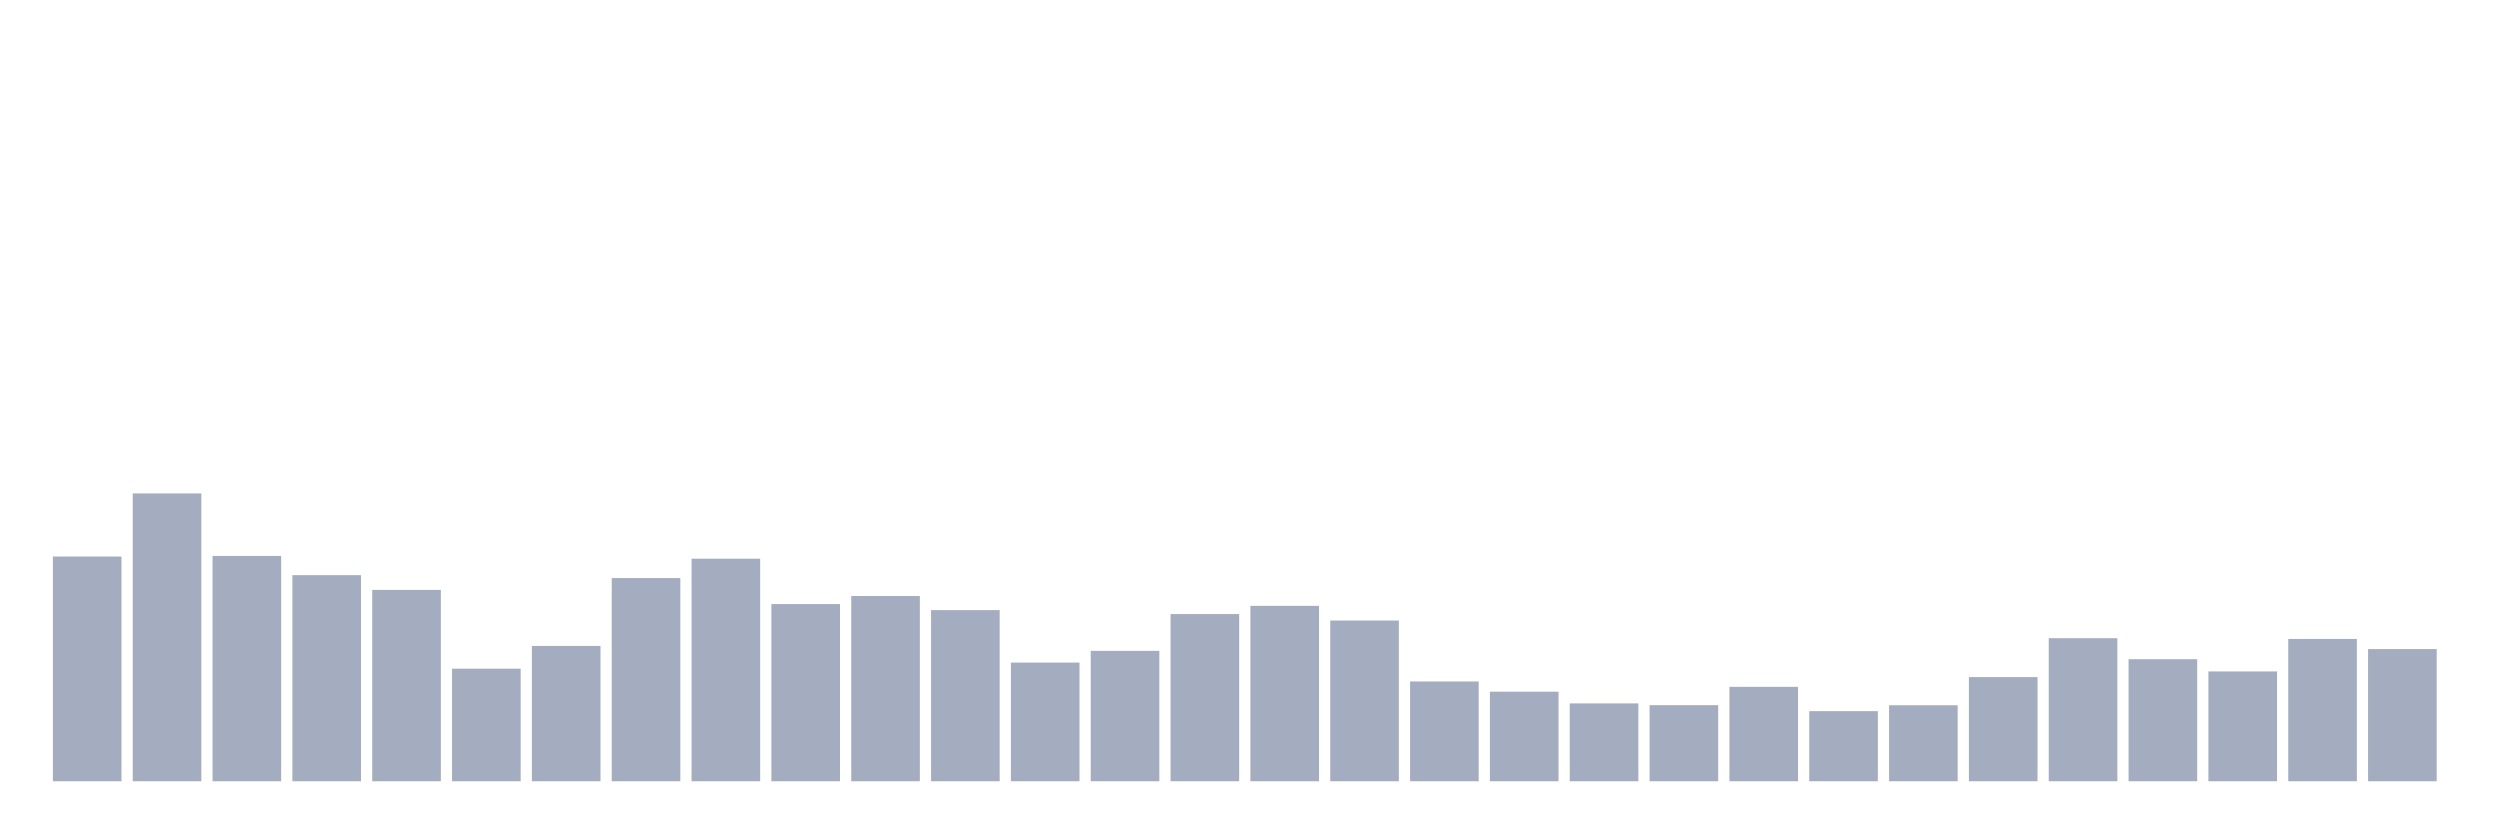
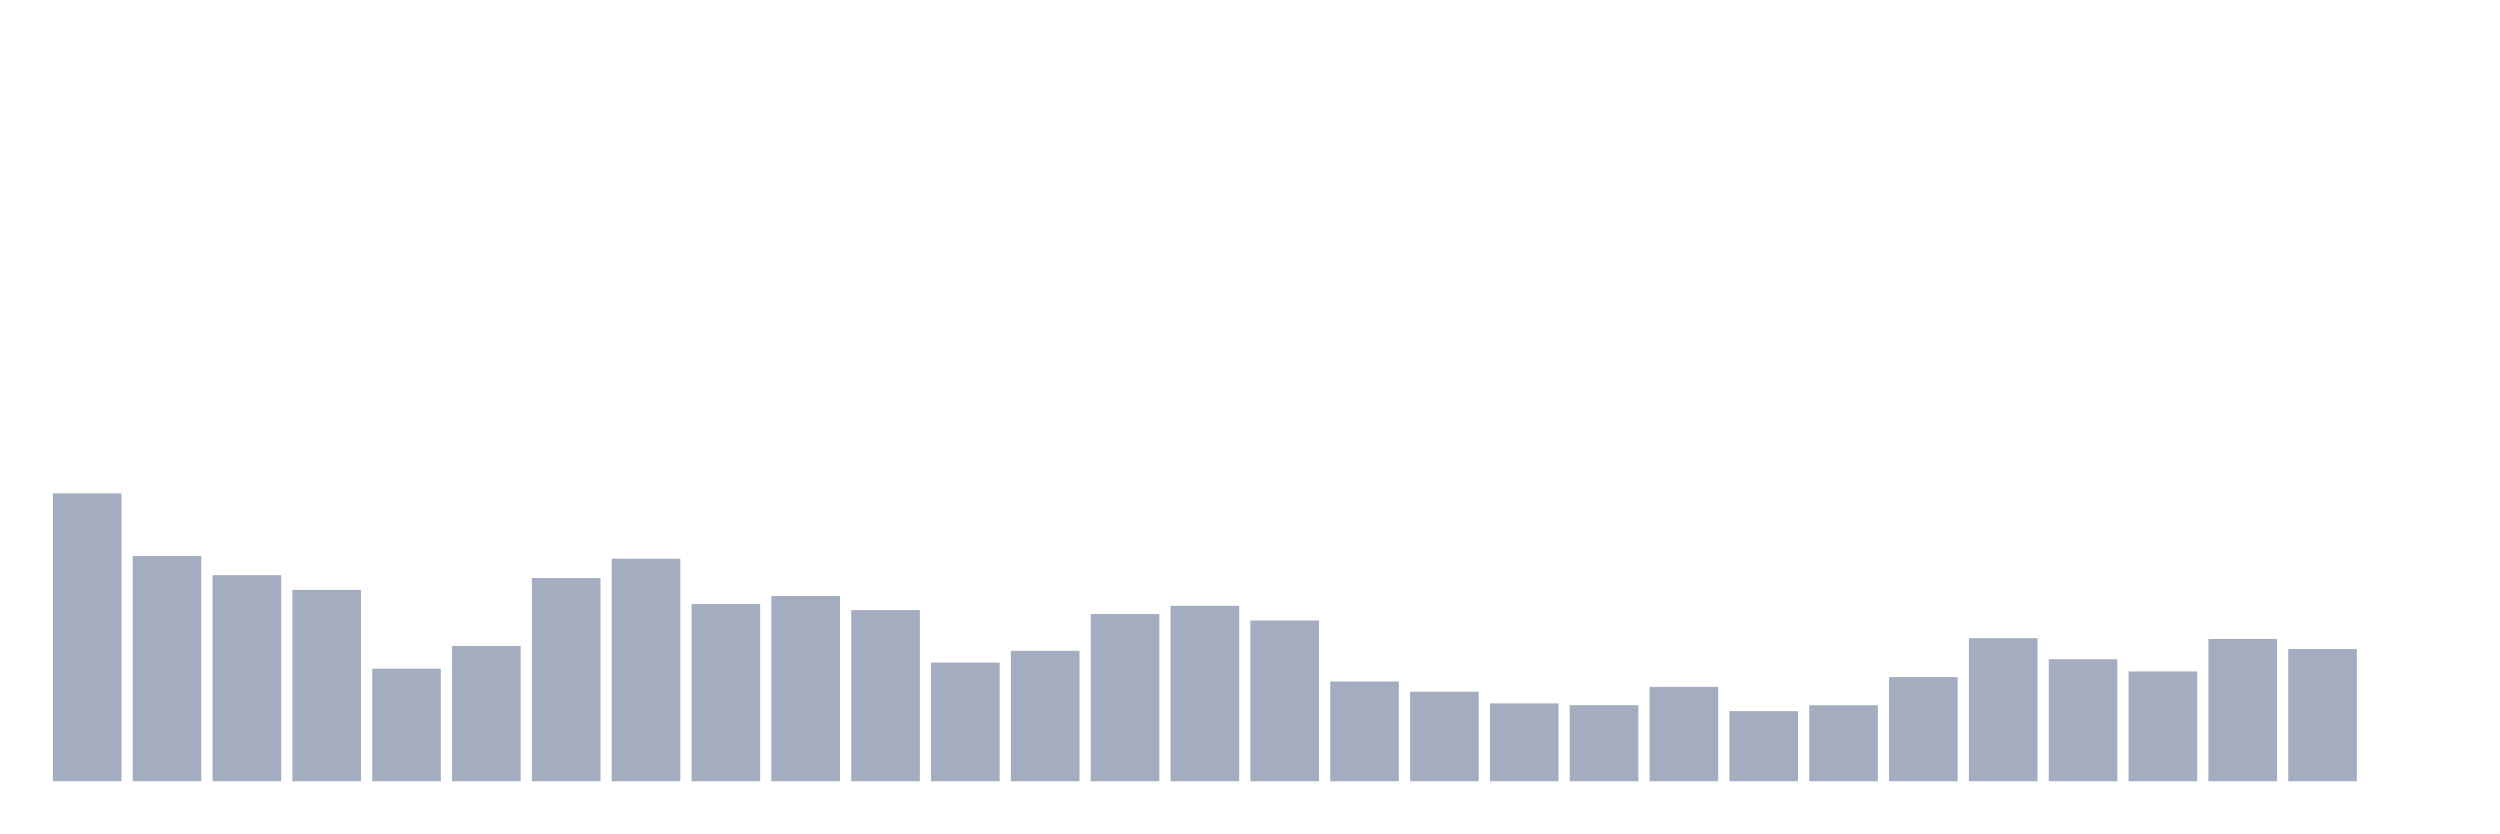
<svg xmlns="http://www.w3.org/2000/svg" viewBox="0 0 480 160">
  <g transform="translate(10,10)">
-     <rect class="bar" x="0.153" width="13.175" y="96.853" height="43.147" fill="rgb(164,173,192)" />
-     <rect class="bar" x="15.482" width="13.175" y="84.736" height="55.264" fill="rgb(164,173,192)" />
-     <rect class="bar" x="30.81" width="13.175" y="96.739" height="43.261" fill="rgb(164,173,192)" />
-     <rect class="bar" x="46.138" width="13.175" y="100.43" height="39.57" fill="rgb(164,173,192)" />
-     <rect class="bar" x="61.466" width="13.175" y="103.262" height="36.738" fill="rgb(164,173,192)" />
-     <rect class="bar" x="76.794" width="13.175" y="118.384" height="21.616" fill="rgb(164,173,192)" />
-     <rect class="bar" x="92.123" width="13.175" y="114.02" height="25.98" fill="rgb(164,173,192)" />
-     <rect class="bar" x="107.451" width="13.175" y="100.988" height="39.012" fill="rgb(164,173,192)" />
-     <rect class="bar" x="122.779" width="13.175" y="97.268" height="42.732" fill="rgb(164,173,192)" />
-     <rect class="bar" x="138.107" width="13.175" y="105.98" height="34.02" fill="rgb(164,173,192)" />
-     <rect class="bar" x="153.436" width="13.175" y="104.435" height="35.565" fill="rgb(164,173,192)" />
-     <rect class="bar" x="168.764" width="13.175" y="107.139" height="32.861" fill="rgb(164,173,192)" />
-     <rect class="bar" x="184.092" width="13.175" y="117.211" height="22.789" fill="rgb(164,173,192)" />
-     <rect class="bar" x="199.42" width="13.175" y="114.965" height="25.035" fill="rgb(164,173,192)" />
-     <rect class="bar" x="214.748" width="13.175" y="107.897" height="32.103" fill="rgb(164,173,192)" />
-     <rect class="bar" x="230.077" width="13.175" y="106.324" height="33.676" fill="rgb(164,173,192)" />
-     <rect class="bar" x="245.405" width="13.175" y="109.142" height="30.858" fill="rgb(164,173,192)" />
-     <rect class="bar" x="260.733" width="13.175" y="120.844" height="19.156" fill="rgb(164,173,192)" />
-     <rect class="bar" x="276.061" width="13.175" y="122.804" height="17.196" fill="rgb(164,173,192)" />
-     <rect class="bar" x="291.39" width="13.175" y="125.05" height="14.95" fill="rgb(164,173,192)" />
-     <rect class="bar" x="306.718" width="13.175" y="125.394" height="14.606" fill="rgb(164,173,192)" />
-     <rect class="bar" x="322.046" width="13.175" y="121.874" height="18.126" fill="rgb(164,173,192)" />
-     <rect class="bar" x="337.374" width="13.175" y="126.538" height="13.462" fill="rgb(164,173,192)" />
-     <rect class="bar" x="352.702" width="13.175" y="125.408" height="14.592" fill="rgb(164,173,192)" />
-     <rect class="bar" x="368.031" width="13.175" y="120" height="20" fill="rgb(164,173,192)" />
-     <rect class="bar" x="383.359" width="13.175" y="112.533" height="27.467" fill="rgb(164,173,192)" />
-     <rect class="bar" x="398.687" width="13.175" y="116.567" height="23.433" fill="rgb(164,173,192)" />
-     <rect class="bar" x="414.015" width="13.175" y="118.913" height="21.087" fill="rgb(164,173,192)" />
-     <rect class="bar" x="429.344" width="13.175" y="112.676" height="27.324" fill="rgb(164,173,192)" />
-     <rect class="bar" x="444.672" width="13.175" y="114.621" height="25.379" fill="rgb(164,173,192)" />
+     <rect class="bar" x="0.153" width="13.175" y="84.736" height="55.264" fill="rgb(164,173,192)" />
+     <rect class="bar" x="15.482" width="13.175" y="96.739" height="43.261" fill="rgb(164,173,192)" />
+     <rect class="bar" x="30.81" width="13.175" y="100.43" height="39.57" fill="rgb(164,173,192)" />
+     <rect class="bar" x="46.138" width="13.175" y="103.262" height="36.738" fill="rgb(164,173,192)" />
+     <rect class="bar" x="61.466" width="13.175" y="118.384" height="21.616" fill="rgb(164,173,192)" />
+     <rect class="bar" x="76.794" width="13.175" y="114.02" height="25.98" fill="rgb(164,173,192)" />
+     <rect class="bar" x="92.123" width="13.175" y="100.988" height="39.012" fill="rgb(164,173,192)" />
+     <rect class="bar" x="107.451" width="13.175" y="97.268" height="42.732" fill="rgb(164,173,192)" />
+     <rect class="bar" x="122.779" width="13.175" y="105.98" height="34.02" fill="rgb(164,173,192)" />
+     <rect class="bar" x="138.107" width="13.175" y="104.435" height="35.565" fill="rgb(164,173,192)" />
+     <rect class="bar" x="153.436" width="13.175" y="107.139" height="32.861" fill="rgb(164,173,192)" />
+     <rect class="bar" x="168.764" width="13.175" y="117.211" height="22.789" fill="rgb(164,173,192)" />
+     <rect class="bar" x="184.092" width="13.175" y="114.965" height="25.035" fill="rgb(164,173,192)" />
+     <rect class="bar" x="199.42" width="13.175" y="107.897" height="32.103" fill="rgb(164,173,192)" />
+     <rect class="bar" x="214.748" width="13.175" y="106.324" height="33.676" fill="rgb(164,173,192)" />
+     <rect class="bar" x="230.077" width="13.175" y="109.142" height="30.858" fill="rgb(164,173,192)" />
+     <rect class="bar" x="245.405" width="13.175" y="120.844" height="19.156" fill="rgb(164,173,192)" />
+     <rect class="bar" x="260.733" width="13.175" y="122.804" height="17.196" fill="rgb(164,173,192)" />
+     <rect class="bar" x="276.061" width="13.175" y="125.05" height="14.95" fill="rgb(164,173,192)" />
+     <rect class="bar" x="291.39" width="13.175" y="125.394" height="14.606" fill="rgb(164,173,192)" />
+     <rect class="bar" x="306.718" width="13.175" y="121.874" height="18.126" fill="rgb(164,173,192)" />
+     <rect class="bar" x="322.046" width="13.175" y="126.538" height="13.462" fill="rgb(164,173,192)" />
+     <rect class="bar" x="337.374" width="13.175" y="125.408" height="14.592" fill="rgb(164,173,192)" />
+     <rect class="bar" x="352.702" width="13.175" y="120" height="20" fill="rgb(164,173,192)" />
+     <rect class="bar" x="368.031" width="13.175" y="112.533" height="27.467" fill="rgb(164,173,192)" />
+     <rect class="bar" x="383.359" width="13.175" y="116.567" height="23.433" fill="rgb(164,173,192)" />
+     <rect class="bar" x="398.687" width="13.175" y="118.913" height="21.087" fill="rgb(164,173,192)" />
+     <rect class="bar" x="414.015" width="13.175" y="112.676" height="27.324" fill="rgb(164,173,192)" />
+     <rect class="bar" x="429.344" width="13.175" y="114.621" height="25.379" fill="rgb(164,173,192)" />
+     <rect class="bar" x="444.672" width="13.175" y="140" height="0" fill="rgb(164,173,192)" />
  </g>
</svg>
